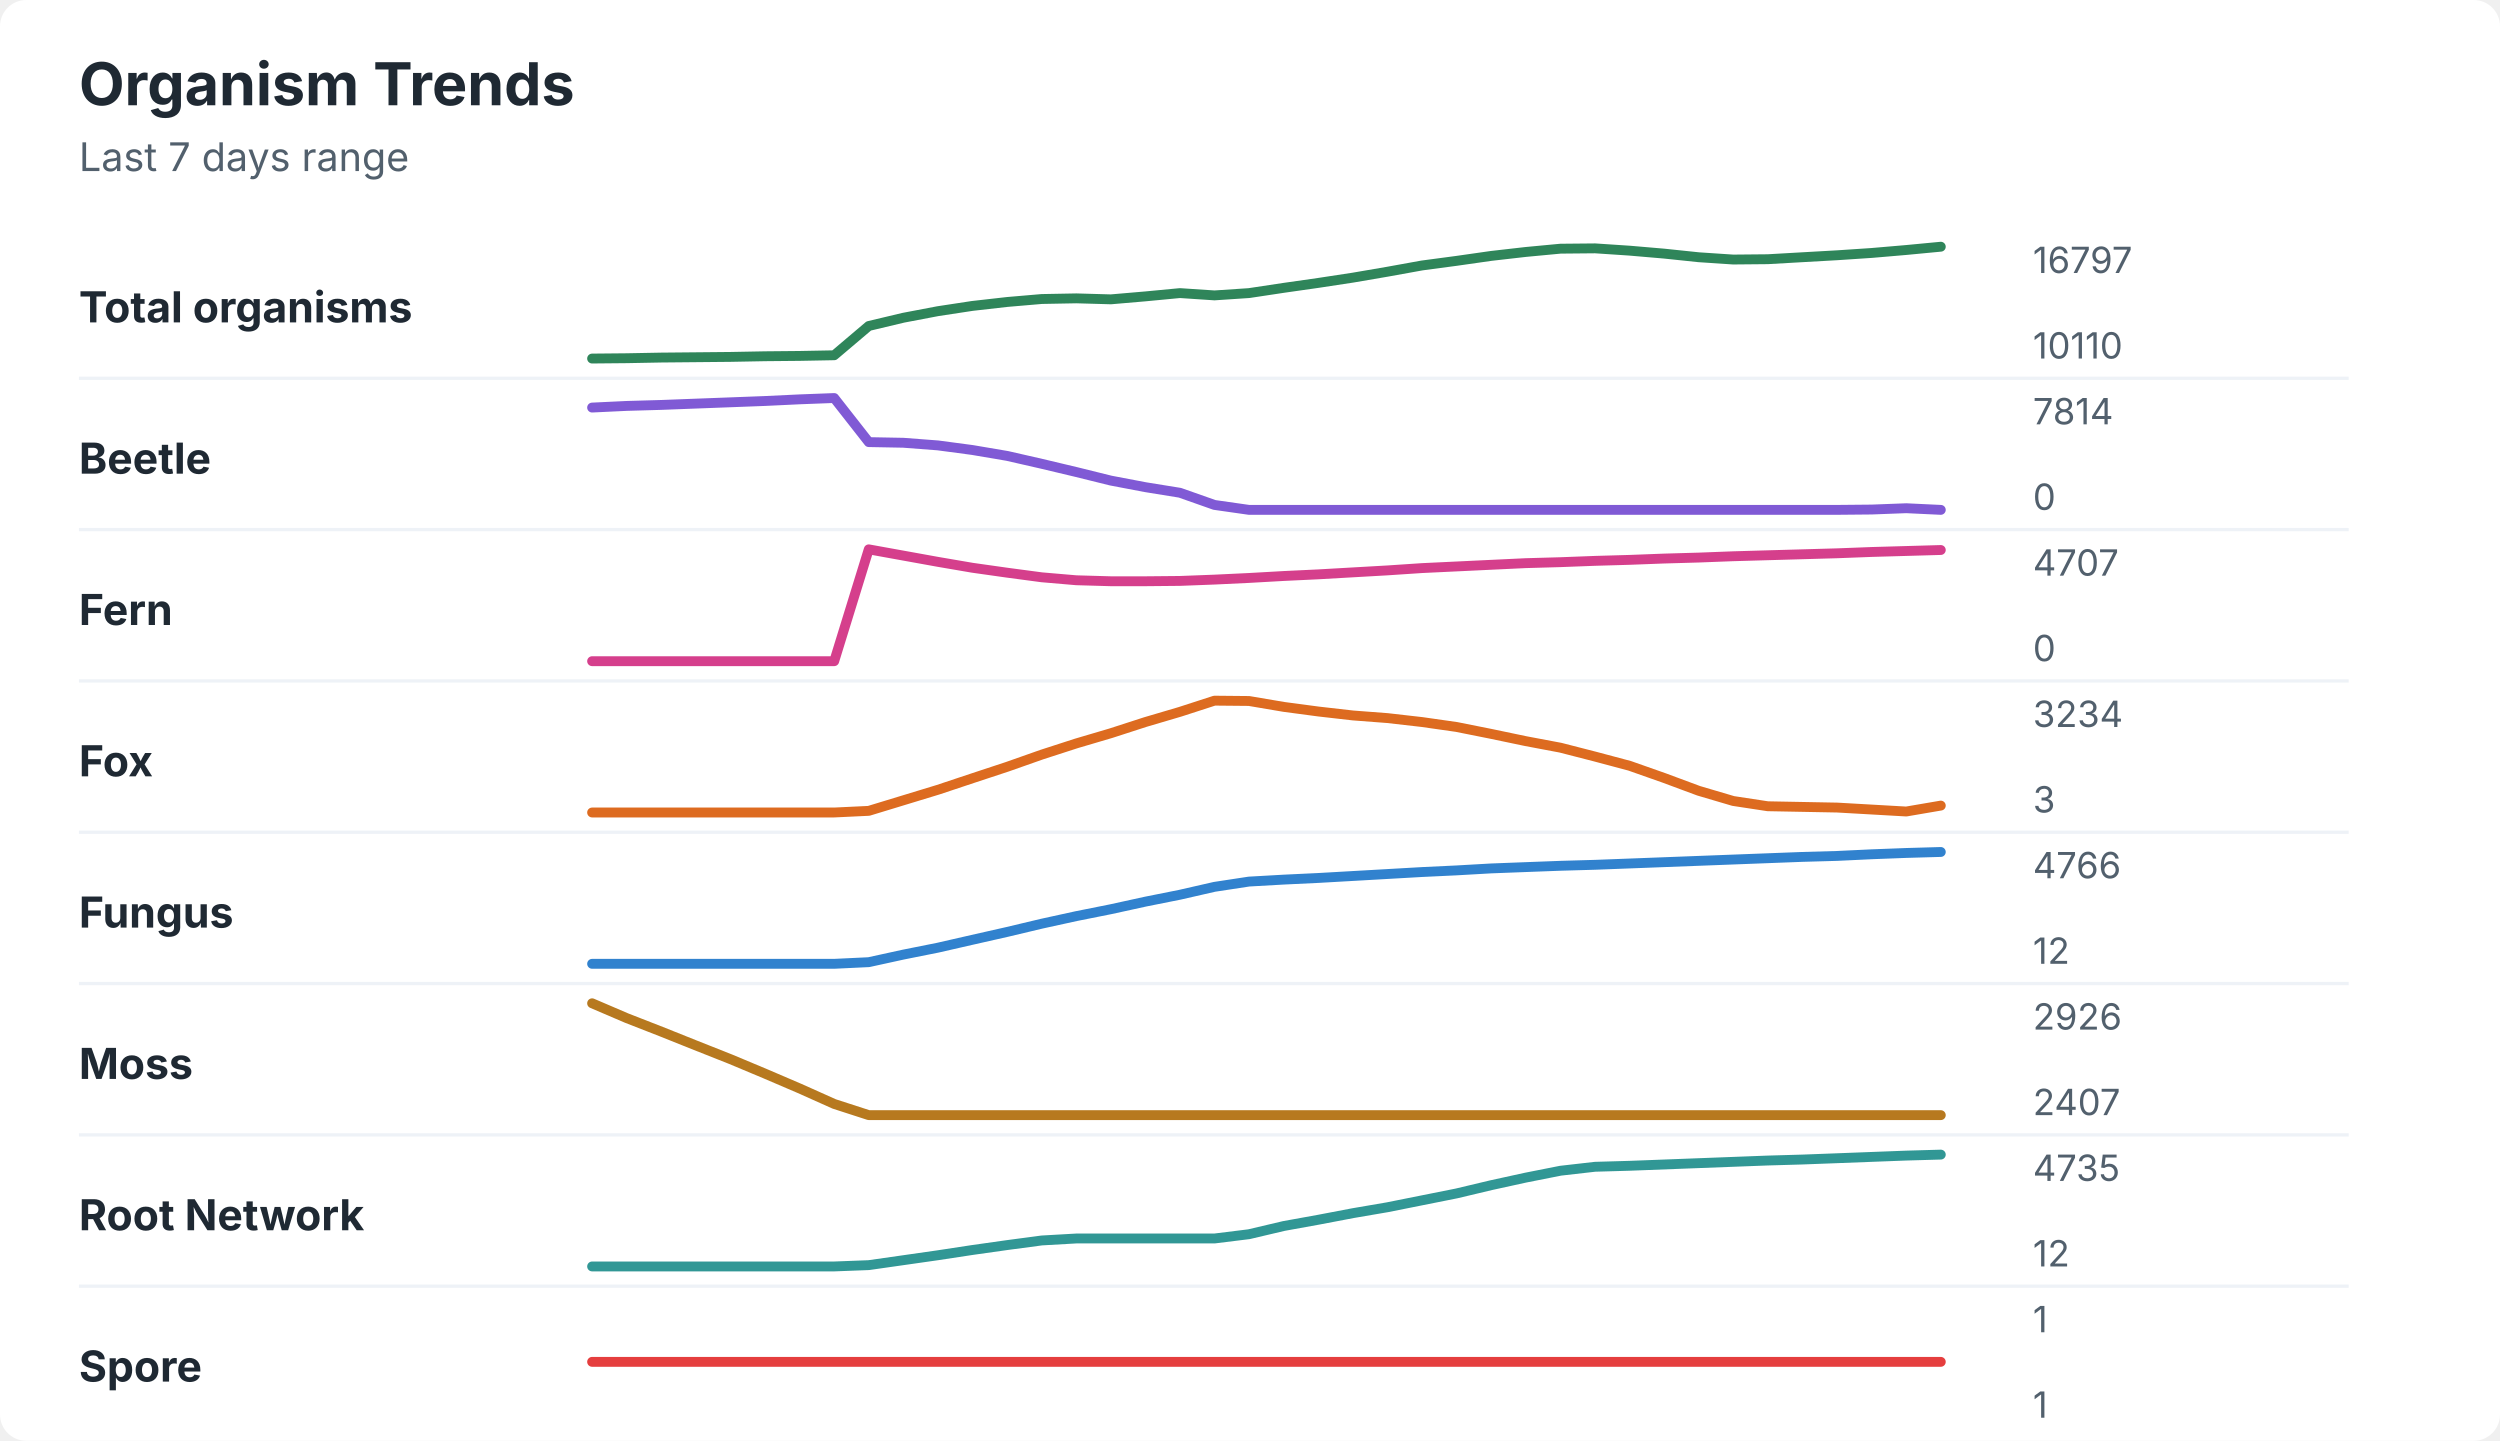
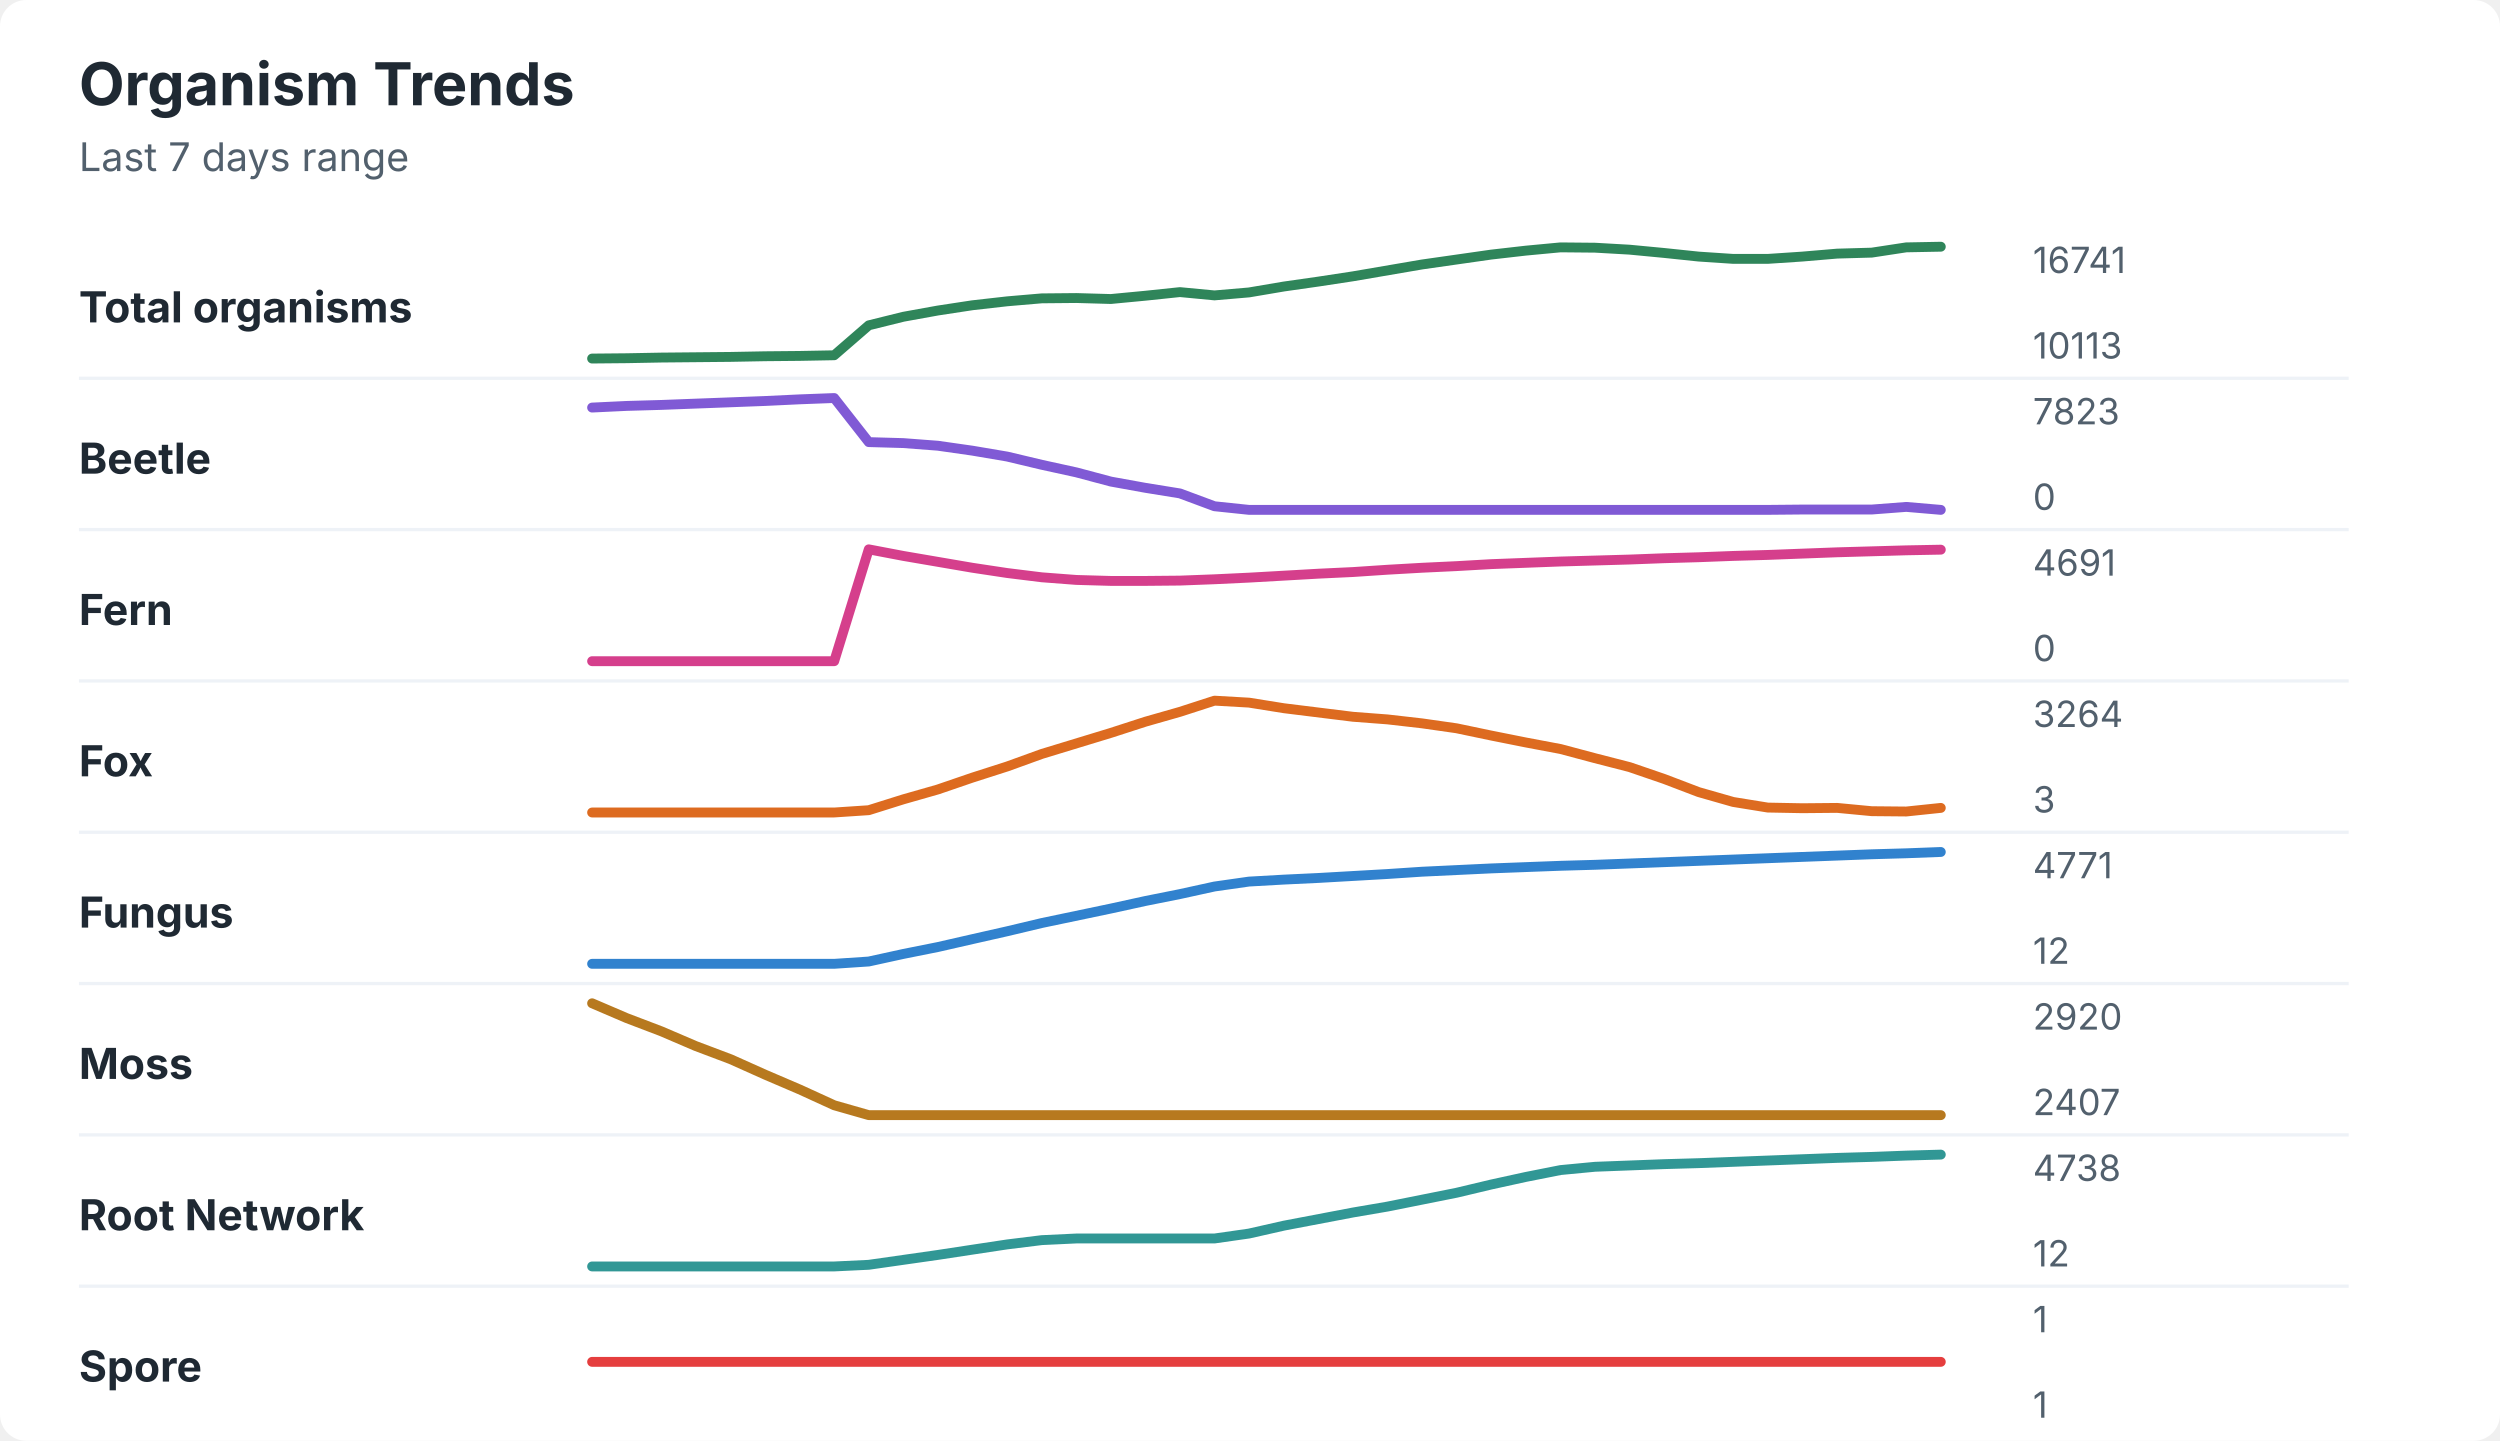
<svg xmlns="http://www.w3.org/2000/svg" width="760" height="438" viewBox="0 0 760 438" role="img" aria-labelledby="title desc">
  <rect width="760" height="438" rx="8" fill="#ffffff" />
  <style>
    text { font-family: -apple-system, BlinkMacSystemFont, "Segoe UI", sans-serif; }
    .title { font-size: 18px; font-weight: 700; fill: #1f2933; }
    .subtitle { font-size: 12px; fill: #52606d; }
    .label { font-size: 13px; font-weight: 650; fill: #1f2933; }
    .axis-value { font-size: 11px; fill: #52606d; }
    .separator { stroke: #eef2f7; stroke-width: 1; }
  </style>
  <text x="24" y="32" class="title">Organism Trends</text>
  <text x="24" y="52" class="subtitle">Last 7 days range</text>
  <text x="24" y="98" class="label">Total organisms</text>
-   <polyline points="180.0,109.0 190.5,108.9 201.0,108.7 211.5,108.6 222.1,108.5 232.6,108.3 243.1,108.2 253.6,108.0 264.1,99.1 274.6,96.6 285.1,94.6 295.6,93.0 306.2,91.8 316.7,90.9 327.2,90.7 337.7,91.0 348.2,90.1 358.7,89.1 369.2,89.8 379.7,89.1 390.3,87.5 400.8,86.0 411.3,84.4 421.8,82.6 432.3,80.7 442.8,79.3 453.3,77.8 463.8,76.6 474.4,75.6 484.9,75.5 495.4,76.2 505.9,77.1 516.4,78.2 526.9,78.9 537.4,78.8 547.9,78.2 558.5,77.6 569.0,76.9 579.5,76.0 590.0,75.0 " fill="none" stroke="#2f855a" stroke-width="3" stroke-linecap="round" stroke-linejoin="round" />
-   <text x="618" y="83" class="axis-value">16797</text>
-   <text x="618" y="109" class="axis-value">10110</text>
+   <polyline points="180.0,109.0 190.5,108.9 201.0,108.7 211.5,108.6 222.1,108.5 232.6,108.3 243.1,108.2 253.6,108.0 264.1,98.9 274.6,96.3 285.1,94.4 295.6,92.8 306.2,91.6 316.7,90.7 327.2,90.6 337.7,90.9 348.2,89.9 358.7,88.8 369.2,89.8 379.7,88.9 390.3,87.1 400.8,85.6 411.3,84.0 421.8,82.2 432.3,80.4 442.8,78.9 453.3,77.4 463.8,76.2 474.4,75.2 484.9,75.3 495.4,75.9 505.9,76.9 516.4,78.0 526.9,78.7 537.4,78.7 547.9,78.0 558.5,77.1 569.0,76.8 579.5,75.2 590.0,75.0 " fill="none" stroke="#2f855a" stroke-width="3" stroke-linecap="round" stroke-linejoin="round" />
+   <text x="618" y="83" class="axis-value">16741</text>
+   <text x="618" y="109" class="axis-value">10113</text>
  <line x1="24" y1="115.0" x2="714" y2="115.0" class="separator" />
  <text x="24" y="144" class="label">Beetle</text>
-   <polyline points="180.0,123.9 190.5,123.4 201.0,123.1 211.5,122.7 222.1,122.3 232.6,121.9 243.1,121.4 253.6,121.0 264.1,134.4 274.6,134.6 285.1,135.4 295.6,136.8 306.2,138.6 316.7,141.0 327.2,143.5 337.7,146.1 348.2,148.1 358.7,149.8 369.2,153.5 379.7,155.0 390.3,155.0 400.8,155.0 411.3,155.0 421.8,155.0 432.3,155.0 442.8,155.0 453.3,155.0 463.8,155.0 474.4,155.0 484.9,155.0 495.4,155.0 505.9,155.0 516.4,155.0 526.9,155.0 537.4,155.0 547.9,155.0 558.5,155.0 569.0,154.9 579.5,154.5 590.0,155.0 " fill="none" stroke="#805ad5" stroke-width="3" stroke-linecap="round" stroke-linejoin="round" />
-   <text x="618" y="129" class="axis-value">7814</text>
+   <polyline points="180.0,123.9 190.5,123.4 201.0,123.1 211.5,122.7 222.1,122.3 232.6,121.9 243.1,121.4 253.6,121.0 264.1,134.4 274.6,134.7 285.1,135.5 295.6,137.0 306.2,138.8 316.7,141.3 327.2,143.6 337.7,146.4 348.2,148.3 358.7,150.0 369.2,153.9 379.7,155.0 390.3,155.0 400.8,155.0 411.3,155.0 421.8,155.0 432.3,155.0 442.8,155.0 453.3,155.0 463.8,155.0 474.4,155.0 484.9,155.0 495.4,155.0 505.9,155.0 516.4,155.0 526.9,155.0 537.4,155.0 547.9,154.9 558.5,154.9 569.0,154.9 579.5,154.1 590.0,155.0 " fill="none" stroke="#805ad5" stroke-width="3" stroke-linecap="round" stroke-linejoin="round" />
+   <text x="618" y="129" class="axis-value">7823</text>
  <text x="618" y="155" class="axis-value">0</text>
  <line x1="24" y1="161.0" x2="714" y2="161.0" class="separator" />
  <text x="24" y="190" class="label">Fern</text>
-   <polyline points="180.0,201.0 190.5,201.0 201.0,201.0 211.5,201.0 222.1,201.0 232.6,201.0 243.1,201.0 253.6,201.0 264.1,167.0 274.6,168.9 285.1,170.8 295.6,172.6 306.2,174.1 316.7,175.5 327.2,176.4 337.7,176.7 348.2,176.7 358.7,176.6 369.2,176.2 379.7,175.7 390.3,175.1 400.8,174.6 411.3,174.0 421.8,173.4 432.3,172.7 442.8,172.2 453.3,171.7 463.8,171.2 474.4,170.9 484.9,170.5 495.4,170.2 505.9,169.8 516.4,169.5 526.9,169.1 537.4,168.8 547.9,168.5 558.5,168.2 569.0,167.8 579.5,167.5 590.0,167.2 " fill="none" stroke="#d53f8c" stroke-width="3" stroke-linecap="round" stroke-linejoin="round" />
-   <text x="618" y="175" class="axis-value">4707</text>
+   <polyline points="180.0,201.0 190.5,201.0 201.0,201.0 211.5,201.0 222.1,201.0 232.6,201.0 243.1,201.0 253.6,201.0 264.1,167.0 274.6,169.0 285.1,170.8 295.6,172.6 306.2,174.2 316.7,175.5 327.2,176.3 337.7,176.6 348.2,176.6 358.7,176.5 369.2,176.1 379.7,175.6 390.3,175.0 400.8,174.4 411.3,173.9 421.8,173.2 432.3,172.6 442.8,172.1 453.3,171.5 463.8,171.1 474.4,170.7 484.9,170.4 495.4,170.1 505.9,169.7 516.4,169.4 526.9,169.0 537.4,168.7 547.9,168.3 558.5,167.9 569.0,167.6 579.5,167.3 590.0,167.1 " fill="none" stroke="#d53f8c" stroke-width="3" stroke-linecap="round" stroke-linejoin="round" />
+   <text x="618" y="175" class="axis-value">4691</text>
  <text x="618" y="201" class="axis-value">0</text>
  <line x1="24" y1="207.0" x2="714" y2="207.0" class="separator" />
  <text x="24" y="236" class="label">Fox</text>
-   <polyline points="180.0,247.0 190.5,247.0 201.0,247.0 211.5,247.0 222.1,247.0 232.6,247.0 243.1,247.0 253.6,247.0 264.1,246.5 274.6,243.3 285.1,240.1 295.6,236.6 306.2,233.1 316.7,229.4 327.2,226.0 337.7,222.9 348.2,219.5 358.7,216.4 369.2,213.0 379.7,213.1 390.3,214.9 400.8,216.3 411.3,217.5 421.8,218.3 432.3,219.5 442.8,221.0 453.3,223.1 463.8,225.3 474.4,227.3 484.9,230.0 495.4,232.8 505.9,236.5 516.4,240.4 526.9,243.5 537.4,245.1 547.9,245.3 558.5,245.5 569.0,246.1 579.5,246.7 590.0,244.9 " fill="none" stroke="#dd6b20" stroke-width="3" stroke-linecap="round" stroke-linejoin="round" />
-   <text x="618" y="221" class="axis-value">3234</text>
+   <polyline points="180.0,247.0 190.5,247.0 201.0,247.0 211.5,247.0 222.1,247.0 232.6,247.0 243.1,247.0 253.6,247.0 264.1,246.3 274.6,243.0 285.1,240.0 295.6,236.4 306.2,233.0 316.7,229.2 327.2,226.0 337.7,222.8 348.2,219.4 358.7,216.4 369.2,213.0 379.7,213.6 390.3,215.3 400.8,216.6 411.3,217.9 421.8,218.7 432.3,219.9 442.8,221.4 453.3,223.6 463.8,225.7 474.4,227.7 484.9,230.5 495.4,233.2 505.9,236.8 516.4,240.8 526.9,243.8 537.4,245.5 547.9,245.7 558.5,245.6 569.0,246.6 579.5,246.7 590.0,245.6 " fill="none" stroke="#dd6b20" stroke-width="3" stroke-linecap="round" stroke-linejoin="round" />
+   <text x="618" y="221" class="axis-value">3264</text>
  <text x="618" y="247" class="axis-value">3</text>
  <line x1="24" y1="253.0" x2="714" y2="253.0" class="separator" />
  <text x="24" y="282" class="label">Fungus</text>
-   <polyline points="180.0,293.0 190.5,293.0 201.0,293.0 211.5,293.0 222.1,293.0 232.6,293.0 243.1,293.0 253.6,293.0 264.1,292.5 274.6,290.2 285.1,288.1 295.6,285.7 306.2,283.3 316.7,280.8 327.2,278.5 337.7,276.4 348.2,274.1 358.7,272.0 369.2,269.6 379.7,268.0 390.3,267.4 400.8,266.9 411.3,266.3 421.8,265.7 432.3,265.1 442.8,264.6 453.3,264.0 463.8,263.6 474.4,263.2 484.9,262.9 495.4,262.5 505.9,262.1 516.4,261.7 526.9,261.3 537.4,260.9 547.9,260.5 558.5,260.2 569.0,259.7 579.5,259.3 590.0,259.0 " fill="none" stroke="#3182ce" stroke-width="3" stroke-linecap="round" stroke-linejoin="round" />
-   <text x="618" y="267" class="axis-value">4766</text>
+   <polyline points="180.0,293.0 190.5,293.0 201.0,293.0 211.5,293.0 222.1,293.0 232.6,293.0 243.1,293.0 253.6,293.0 264.1,292.3 274.6,290.0 285.1,287.9 295.6,285.5 306.2,283.1 316.7,280.6 327.2,278.4 337.7,276.2 348.2,273.9 358.7,271.8 369.2,269.5 379.7,268.0 390.3,267.4 400.8,266.9 411.3,266.3 421.8,265.7 432.3,265.0 442.8,264.5 453.3,264.0 463.8,263.6 474.4,263.2 484.9,262.9 495.4,262.5 505.9,262.1 516.4,261.7 526.9,261.3 537.4,260.9 547.9,260.5 558.5,260.1 569.0,259.7 579.5,259.4 590.0,259.0 " fill="none" stroke="#3182ce" stroke-width="3" stroke-linecap="round" stroke-linejoin="round" />
+   <text x="618" y="267" class="axis-value">4771</text>
  <text x="618" y="293" class="axis-value">12</text>
  <line x1="24" y1="299.0" x2="714" y2="299.0" class="separator" />
  <text x="24" y="328" class="label">Moss</text>
-   <polyline points="180.0,305.0 190.5,309.5 201.0,313.6 211.5,317.8 222.1,322.0 232.6,326.4 243.1,330.9 253.6,335.6 264.1,339.0 274.6,339.0 285.1,339.0 295.6,339.0 306.2,339.0 316.7,339.0 327.2,339.0 337.7,339.0 348.2,339.0 358.7,339.0 369.2,339.0 379.7,339.0 390.3,339.0 400.8,339.0 411.3,339.0 421.8,339.0 432.3,339.0 442.8,339.0 453.3,339.0 463.8,339.0 474.4,339.0 484.9,339.0 495.4,339.0 505.9,339.0 516.4,339.0 526.9,339.0 537.4,339.0 547.9,339.0 558.5,339.0 569.0,339.0 579.5,339.0 590.0,339.0 " fill="none" stroke="#b7791f" stroke-width="3" stroke-linecap="round" stroke-linejoin="round" />
-   <text x="618" y="313" class="axis-value">2926</text>
+   <polyline points="180.0,305.0 190.5,309.5 201.0,313.5 211.5,318.0 222.1,322.0 232.6,326.7 243.1,331.2 253.6,336.0 264.1,339.0 274.6,339.0 285.1,339.0 295.6,339.0 306.2,339.0 316.7,339.0 327.2,339.0 337.7,339.0 348.2,339.0 358.7,339.0 369.2,339.0 379.7,339.0 390.3,339.0 400.8,339.0 411.3,339.0 421.8,339.0 432.3,339.0 442.8,339.0 453.3,339.0 463.8,339.0 474.4,339.0 484.9,339.0 495.4,339.0 505.9,339.0 516.4,339.0 526.9,339.0 537.4,339.0 547.9,339.0 558.5,339.0 569.0,339.0 579.5,339.0 590.0,339.0 " fill="none" stroke="#b7791f" stroke-width="3" stroke-linecap="round" stroke-linejoin="round" />
+   <text x="618" y="313" class="axis-value">2920</text>
  <text x="618" y="339" class="axis-value">2407</text>
  <line x1="24" y1="345.0" x2="714" y2="345.0" class="separator" />
  <text x="24" y="374" class="label">Root Network</text>
-   <polyline points="180.0,385.0 190.5,385.0 201.0,385.0 211.5,385.0 222.1,385.0 232.6,385.0 243.1,385.0 253.6,385.0 264.1,384.6 274.6,383.1 285.1,381.6 295.6,380.0 306.2,378.5 316.7,377.1 327.2,376.5 337.7,376.5 348.2,376.5 358.7,376.5 369.2,376.5 379.7,375.2 390.3,372.7 400.8,370.8 411.3,368.8 421.8,367.0 432.3,364.9 442.8,362.8 453.3,360.3 463.8,358.0 474.4,355.9 484.9,354.7 495.4,354.4 505.9,354.0 516.4,353.6 526.9,353.2 537.4,352.8 547.9,352.5 558.5,352.1 569.0,351.7 579.5,351.3 590.0,351.0 " fill="none" stroke="#319795" stroke-width="3" stroke-linecap="round" stroke-linejoin="round" />
-   <text x="618" y="359" class="axis-value">4735</text>
+   <polyline points="180.0,385.0 190.5,385.0 201.0,385.0 211.5,385.0 222.1,385.0 232.6,385.0 243.1,385.0 253.6,385.0 264.1,384.5 274.6,383.0 285.1,381.5 295.6,379.9 306.2,378.3 316.7,377.0 327.2,376.5 337.7,376.5 348.2,376.5 358.7,376.5 369.2,376.5 379.7,375.0 390.3,372.6 400.8,370.6 411.3,368.6 421.8,366.8 432.3,364.7 442.8,362.6 453.3,360.1 463.8,357.8 474.4,355.7 484.9,354.7 495.4,354.3 505.9,353.9 516.4,353.6 526.9,353.2 537.4,352.8 547.9,352.4 558.5,352.0 569.0,351.7 579.5,351.3 590.0,351.0 " fill="none" stroke="#319795" stroke-width="3" stroke-linecap="round" stroke-linejoin="round" />
+   <text x="618" y="359" class="axis-value">4738</text>
  <text x="618" y="385" class="axis-value">12</text>
  <line x1="24" y1="391.0" x2="714" y2="391.0" class="separator" />
  <text x="24" y="420" class="label">Spore</text>
  <polyline points="180.0,414.0 190.5,414.0 201.0,414.0 211.5,414.0 222.1,414.0 232.6,414.0 243.1,414.0 253.6,414.0 264.1,414.0 274.6,414.0 285.1,414.0 295.6,414.0 306.2,414.0 316.7,414.0 327.2,414.0 337.7,414.0 348.2,414.0 358.7,414.0 369.2,414.0 379.7,414.0 390.3,414.0 400.8,414.0 411.3,414.0 421.8,414.0 432.3,414.0 442.8,414.0 453.3,414.0 463.8,414.0 474.4,414.0 484.9,414.0 495.4,414.0 505.9,414.0 516.4,414.0 526.9,414.0 537.4,414.0 547.9,414.0 558.5,414.0 569.0,414.0 579.5,414.0 590.0,414.0 " fill="none" stroke="#e53e3e" stroke-width="3" stroke-linecap="round" stroke-linejoin="round" />
  <text x="618" y="405" class="axis-value">1</text>
  <text x="618" y="431" class="axis-value">1</text>
</svg>
